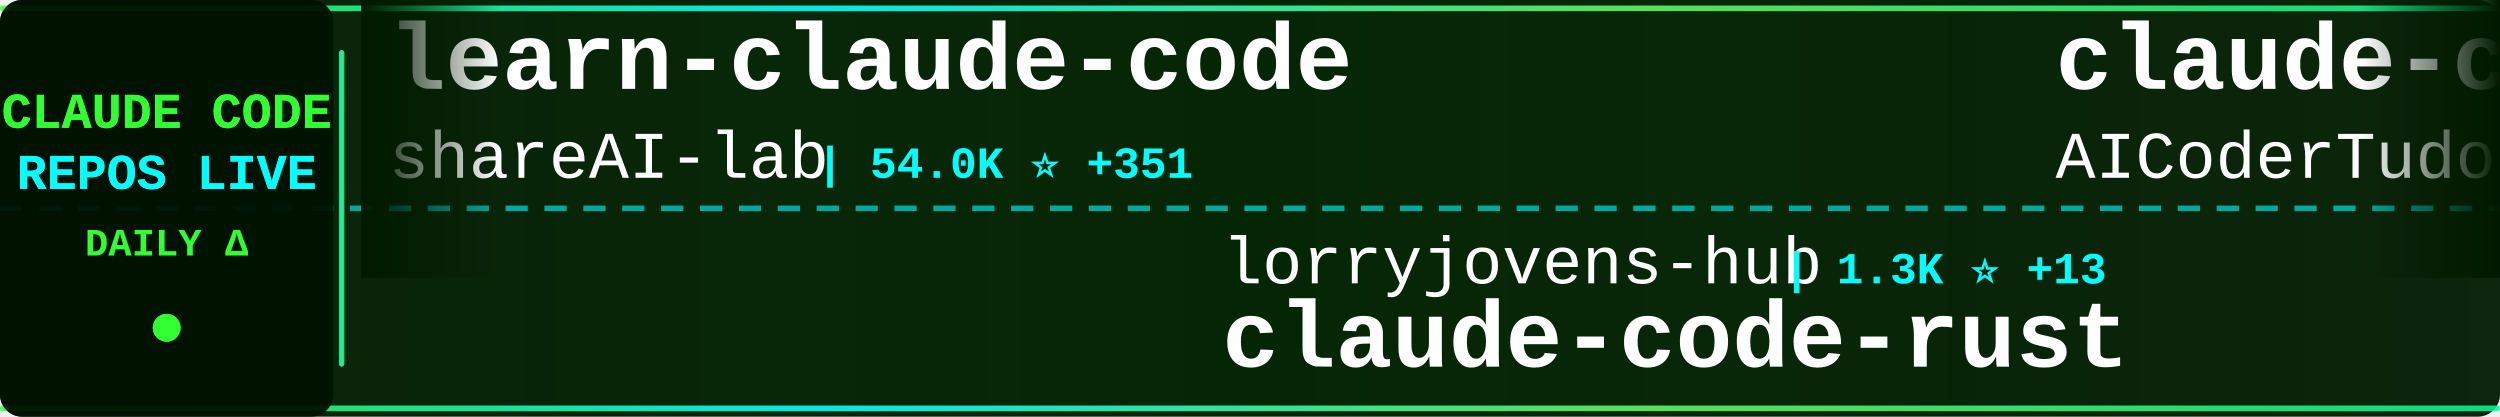
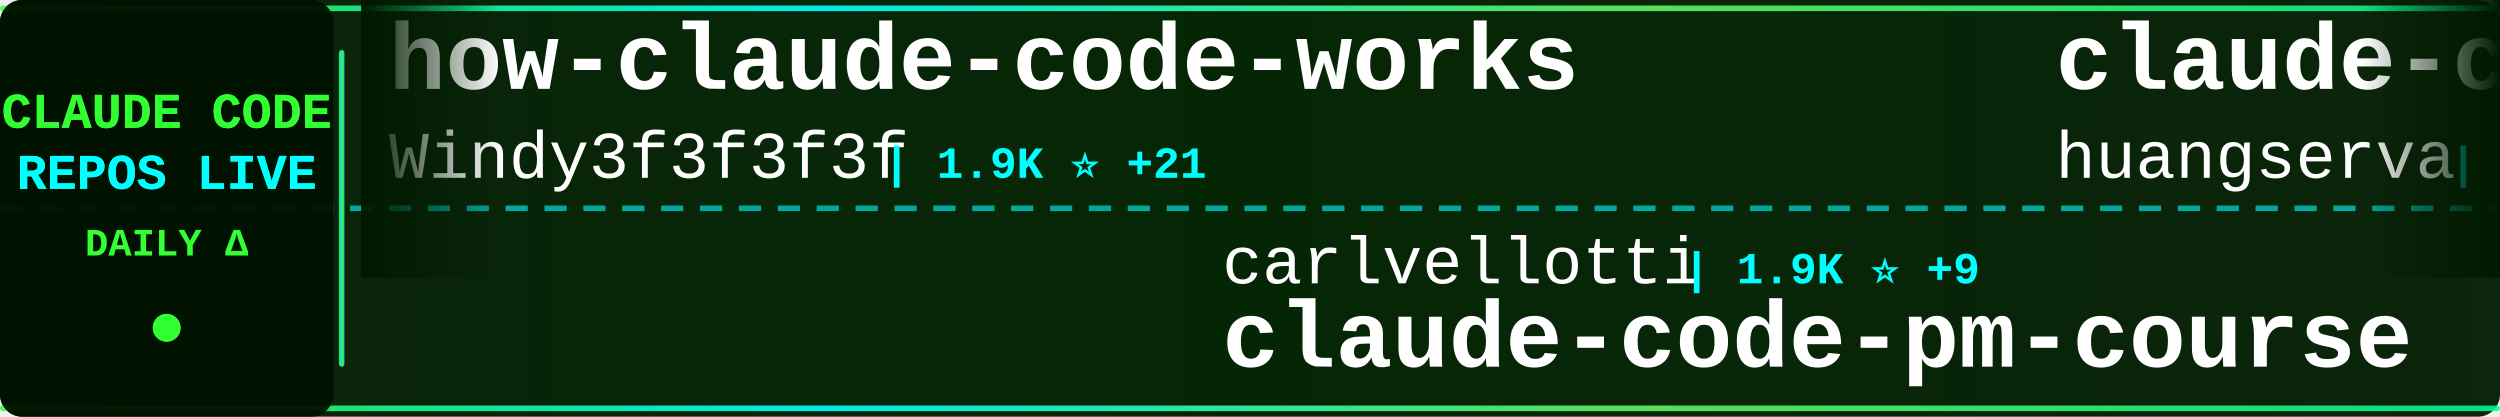
<svg xmlns="http://www.w3.org/2000/svg" width="900" height="150">
  <defs>
    <linearGradient id="tickerBg" x1="0%" y1="0%" x2="100%" y2="0%">
      <stop offset="0%" style="stop-color:#001a00;stop-opacity:0.95" />
      <stop offset="50%" style="stop-color:#002200;stop-opacity:0.98" />
      <stop offset="100%" style="stop-color:#001a00;stop-opacity:0.95" />
    </linearGradient>
    <linearGradient id="borderGrad" x1="0%" y1="0%" x2="100%" y2="0%">
      <stop offset="0%" style="stop-color:#33ff33;stop-opacity:0.85">
        <animate attributeName="stop-opacity" values="0.85;1;0.85" dur="2s" repeatCount="indefinite" />
      </stop>
      <stop offset="33%" style="stop-color:#00ffff;stop-opacity:0.9">
        <animate attributeName="stop-opacity" values="0.9;1;0.9" dur="2.2s" repeatCount="indefinite" />
      </stop>
      <stop offset="66%" style="stop-color:#66ff66;stop-opacity:0.85">
        <animate attributeName="stop-opacity" values="0.85;1;0.85" dur="1.8s" repeatCount="indefinite" />
      </stop>
      <stop offset="100%" style="stop-color:#00ff99;stop-opacity:0.85">
        <animate attributeName="stop-opacity" values="0.85;1;0.85" dur="2s" repeatCount="indefinite" />
      </stop>
    </linearGradient>
    <filter id="textGlow">
      <feGaussianBlur stdDeviation="0.1" result="coloredBlur" />
      <feMerge>
        <feMergeNode in="coloredBlur" />
        <feMergeNode in="SourceGraphic" />
      </feMerge>
    </filter>
    <filter id="metricGlow">
      <feGaussianBlur stdDeviation="0.2" result="coloredBlur" />
      <feMerge>
        <feMergeNode in="coloredBlur" />
        <feMergeNode in="SourceGraphic" />
      </feMerge>
    </filter>
    <linearGradient id="leftFade" x1="0%" y1="0%" x2="100%" y2="0%">
      <stop offset="0%" style="stop-color:#001a00;stop-opacity:1" />
      <stop offset="100%" style="stop-color:#001a00;stop-opacity:0" />
    </linearGradient>
    <linearGradient id="rightFade" x1="0%" y1="0%" x2="100%" y2="0%">
      <stop offset="0%" style="stop-color:#001a00;stop-opacity:0" />
      <stop offset="100%" style="stop-color:#001a00;stop-opacity:1" />
    </linearGradient>
  </defs>
  <rect width="900" height="150" fill="url(#tickerBg)" rx="8" />
  <rect x="0" y="2" width="900" height="2" fill="url(#borderGrad)" rx="1" />
  <rect x="0" y="146" width="900" height="2" fill="url(#borderGrad)" rx="1" />
  <line x1="0" y1="75" x2="900" y2="75" stroke="#00ffff" stroke-width="2" stroke-dasharray="8 6" opacity="0.6" />
  <rect x="0" y="0" width="120" height="150" fill="#001100" opacity="0.95" rx="8" />
  <text x="60" y="46" font-family="'Courier New', monospace" font-size="18" font-weight="bold" fill="#33ff33" text-anchor="middle" filter="url(#textGlow)">
    CLAUDE CODE
  </text>
  <text x="60" y="68" font-family="'Courier New', monospace" font-size="18" font-weight="bold" fill="#00ffff" text-anchor="middle" filter="url(#textGlow)">
    REPOS LIVE
  </text>
  <text x="60" y="92" font-family="'Courier New', monospace" font-size="14" font-weight="bold" fill="#33ff33" text-anchor="middle">
    DAILY Δ
  </text>
  <circle cx="60" cy="118" r="5" fill="#33ff33" filter="url(#metricGlow)">
    <animate attributeName="r" values="4;6;4" dur="1.5s" repeatCount="indefinite" />
    <animate attributeName="opacity" values="0.6;1;0.6" dur="1.5s" repeatCount="indefinite" />
  </circle>
  <rect x="122" y="18" width="2" height="114" fill="url(#borderGrad)" rx="1" />
  <clipPath id="tickerClip">
    <rect x="130" y="0" width="770" height="150" />
  </clipPath>
  <g clip-path="url(#tickerClip)">
    <g id="tickerItems">
      <animateTransform attributeName="transform" attributeType="XML" type="translate" from="0 0" to="-3000 0" dur="54s" repeatCount="indefinite" />
      <g transform="translate(0, 0)">
-         <text x="140" y="32" font-family="'Courier New', monospace" font-size="34" font-weight="bold" fill="#ffffff">learn-claude-code</text>
-         <text x="140" y="64" font-family="'Courier New', monospace" font-size="24" font-weight="normal" fill="#ffffff" opacity="1.0">shareAI-lab</text>
-         <text x="294" y="64" font-family="'Courier New', monospace" font-size="16" font-weight="bold" fill="#00ffff"> | 54.0K ⭐ +351</text>
+         <text x="140" y="32" font-family="'Courier New', monospace" font-size="34" font-weight="bold" fill="#ffffff">how-claude-code-works</text>
+         <text x="140" y="64" font-family="'Courier New', monospace" font-size="24" font-weight="normal" fill="#ffffff" opacity="1.0">Windy3f3f3f3f</text>
+         <text x="318" y="64" font-family="'Courier New', monospace" font-size="16" font-weight="bold" fill="#00ffff"> | 1.9K ⭐ +21</text>
      </g>
      <g transform="translate(300, 0)">
-         <text x="140" y="102" font-family="'Courier New', monospace" font-size="24" font-weight="normal" fill="#ffffff" opacity="1.0">lorryjovens-hub</text>
-         <text x="342" y="102" font-family="'Courier New', monospace" font-size="16" font-weight="bold" fill="#00ffff"> | 1.3K ⭐ +13</text>
-         <text x="140" y="132" font-family="'Courier New', monospace" font-size="34" font-weight="bold" fill="#ffffff">claude-code-rust</text>
+         <text x="140" y="102" font-family="'Courier New', monospace" font-size="24" font-weight="normal" fill="#ffffff" opacity="1.0">carlvellotti</text>
+         <text x="306" y="102" font-family="'Courier New', monospace" font-size="16" font-weight="bold" fill="#00ffff"> | 1.9K ⭐ +9</text>
+         <text x="140" y="132" font-family="'Courier New', monospace" font-size="34" font-weight="bold" fill="#ffffff">claude-code-pm-course</text>
      </g>
      <g transform="translate(600, 0)">
-         <text x="140" y="32" font-family="'Courier New', monospace" font-size="34" font-weight="bold" fill="#ffffff">claude-code-tudou</text>
-         <text x="140" y="64" font-family="'Courier New', monospace" font-size="24" font-weight="normal" fill="#ffffff" opacity="1.0">AICoderTudou</text>
-         <text x="306" y="64" font-family="'Courier New', monospace" font-size="16" font-weight="bold" fill="#00ffff"> | 482 ⭐ +2</text>
+         <text x="140" y="32" font-family="'Courier New', monospace" font-size="34" font-weight="bold" fill="#ffffff">claude-code-cli</text>
+         <text x="140" y="64" font-family="'Courier New', monospace" font-size="24" font-weight="normal" fill="#ffffff" opacity="1.0">huangserva</text>
+         <text x="282" y="64" font-family="'Courier New', monospace" font-size="16" font-weight="bold" fill="#00ffff"> | 552 ⭐</text>
      </g>
      <g transform="translate(900, 0)">
-         <text x="140" y="102" font-family="'Courier New', monospace" font-size="24" font-weight="normal" fill="#ffffff" opacity="1.0">Donchitos</text>
-         <text x="270" y="102" font-family="'Courier New', monospace" font-size="16" font-weight="bold" fill="#00ffff"> | 11.1K ⭐ +1.3K</text>
-         <text x="140" y="132" font-family="'Courier New', monospace" font-size="34" font-weight="bold" fill="#ffffff">Claude-Code-Game-Studios</text>
+         <text x="140" y="102" font-family="'Courier New', monospace" font-size="24" font-weight="normal" fill="#ffffff" opacity="1.0">chauncygu</text>
+         <text x="270" y="102" font-family="'Courier New', monospace" font-size="16" font-weight="bold" fill="#00ffff"> | 2.1K ⭐ +24</text>
+         <text x="140" y="132" font-family="'Courier New', monospace" font-size="34" font-weight="bold" fill="#ffffff">collection-claude-code-s...</text>
      </g>
      <g transform="translate(1200, 0)">
-         <text x="140" y="32" font-family="'Courier New', monospace" font-size="34" font-weight="bold" fill="#ffffff">oh-my-claudecode</text>
-         <text x="140" y="64" font-family="'Courier New', monospace" font-size="24" font-weight="normal" fill="#ffffff" opacity="1.0">Yeachan-Heo</text>
-         <text x="294" y="64" font-family="'Courier New', monospace" font-size="16" font-weight="bold" fill="#00ffff"> | 29.3K ⭐ +309</text>
+         <text x="140" y="32" font-family="'Courier New', monospace" font-size="34" font-weight="bold" fill="#ffffff">claude-code-infrastructu...</text>
+         <text x="140" y="64" font-family="'Courier New', monospace" font-size="24" font-weight="normal" fill="#ffffff" opacity="1.0">diet103</text>
+         <text x="246" y="64" font-family="'Courier New', monospace" font-size="16" font-weight="bold" fill="#00ffff"> | 9.5K ⭐ +8</text>
      </g>
      <g transform="translate(1500, 0)">
-         <text x="140" y="102" font-family="'Courier New', monospace" font-size="24" font-weight="normal" fill="#ffffff" opacity="1.0">qwibitai</text>
-         <text x="258" y="102" font-family="'Courier New', monospace" font-size="16" font-weight="bold" fill="#00ffff"> | 27.4K ⭐ +66</text>
-         <text x="140" y="132" font-family="'Courier New', monospace" font-size="34" font-weight="bold" fill="#ffffff">nanoclaw</text>
+         <text x="140" y="102" font-family="'Courier New', monospace" font-size="24" font-weight="normal" fill="#ffffff" opacity="1.0">JrCx7scC</text>
+         <text x="258" y="102" font-family="'Courier New', monospace" font-size="16" font-weight="bold" fill="#00ffff"> | 343 ⭐ +3</text>
+         <text x="140" y="132" font-family="'Courier New', monospace" font-size="34" font-weight="bold" fill="#ffffff">claude-code-source</text>
      </g>
      <g transform="translate(1800, 0)">
-         <text x="140" y="32" font-family="'Courier New', monospace" font-size="34" font-weight="bold" fill="#ffffff">CLIProxyAPI</text>
-         <text x="140" y="64" font-family="'Courier New', monospace" font-size="24" font-weight="normal" fill="#ffffff" opacity="1.0">router-for-me</text>
-         <text x="318" y="64" font-family="'Courier New', monospace" font-size="16" font-weight="bold" fill="#00ffff"> | 26.5K ⭐ +299</text>
+         <text x="140" y="32" font-family="'Courier New', monospace" font-size="34" font-weight="bold" fill="#ffffff">Claude-Code</text>
+         <text x="140" y="64" font-family="'Courier New', monospace" font-size="24" font-weight="normal" fill="#ffffff" opacity="1.0">pengchengneo</text>
+         <text x="306" y="64" font-family="'Courier New', monospace" font-size="16" font-weight="bold" fill="#00ffff"> | 1.2K ⭐ +6</text>
      </g>
      <g transform="translate(2100, 0)">
-         <text x="140" y="102" font-family="'Courier New', monospace" font-size="24" font-weight="normal" fill="#ffffff" opacity="1.0">Windy3f3f3f3f</text>
-         <text x="318" y="102" font-family="'Courier New', monospace" font-size="16" font-weight="bold" fill="#00ffff"> | 1.9K ⭐ +18</text>
-         <text x="140" y="132" font-family="'Courier New', monospace" font-size="34" font-weight="bold" fill="#ffffff">how-claude-code-works</text>
+         <text x="140" y="102" font-family="'Courier New', monospace" font-size="24" font-weight="normal" fill="#ffffff" opacity="1.0">Cranot</text>
+         <text x="234" y="102" font-family="'Courier New', monospace" font-size="16" font-weight="bold" fill="#00ffff"> | 2.6K ⭐ +5</text>
+         <text x="140" y="132" font-family="'Courier New', monospace" font-size="34" font-weight="bold" fill="#ffffff">claude-code-guide</text>
      </g>
      <g transform="translate(2400, 0)">
-         <text x="140" y="32" font-family="'Courier New', monospace" font-size="34" font-weight="bold" fill="#ffffff">claude-code-security-rev...</text>
-         <text x="140" y="64" font-family="'Courier New', monospace" font-size="24" font-weight="normal" fill="#ffffff" opacity="1.0">anthropics</text>
-         <text x="282" y="64" font-family="'Courier New', monospace" font-size="16" font-weight="bold" fill="#00ffff"> | 4.3K ⭐ +11</text>
+         <text x="140" y="32" font-family="'Courier New', monospace" font-size="34" font-weight="bold" fill="#ffffff">claude-task-master</text>
+         <text x="140" y="64" font-family="'Courier New', monospace" font-size="24" font-weight="normal" fill="#ffffff" opacity="1.0">eyaltoledano</text>
+         <text x="306" y="64" font-family="'Courier New', monospace" font-size="16" font-weight="bold" fill="#00ffff"> | 26.6K ⭐ +17</text>
      </g>
      <g transform="translate(2700, 0)">
-         <text x="140" y="102" font-family="'Courier New', monospace" font-size="24" font-weight="normal" fill="#ffffff" opacity="1.0">VoltAgent</text>
-         <text x="270" y="102" font-family="'Courier New', monospace" font-size="16" font-weight="bold" fill="#00ffff"> | 17.4K ⭐ +94</text>
-         <text x="140" y="132" font-family="'Courier New', monospace" font-size="34" font-weight="bold" fill="#ffffff">awesome-claude-code-suba...</text>
+         <text x="140" y="102" font-family="'Courier New', monospace" font-size="24" font-weight="normal" fill="#ffffff" opacity="1.0">fazxes</text>
+         <text x="234" y="102" font-family="'Courier New', monospace" font-size="16" font-weight="bold" fill="#00ffff"> | 207 ⭐ +1</text>
+         <text x="140" y="132" font-family="'Courier New', monospace" font-size="34" font-weight="bold" fill="#ffffff">Claude-code</text>
      </g>
      <g transform="translate(3000, 0)">
-         <text x="140" y="32" font-family="'Courier New', monospace" font-size="34" font-weight="bold" fill="#ffffff">learn-claude-code</text>
-         <text x="140" y="64" font-family="'Courier New', monospace" font-size="24" font-weight="normal" fill="#ffffff" opacity="1.0">shareAI-lab</text>
-         <text x="294" y="64" font-family="'Courier New', monospace" font-size="16" font-weight="bold" fill="#00ffff"> | 54.0K ⭐ +351</text>
+         <text x="140" y="32" font-family="'Courier New', monospace" font-size="34" font-weight="bold" fill="#ffffff">how-claude-code-works</text>
+         <text x="140" y="64" font-family="'Courier New', monospace" font-size="24" font-weight="normal" fill="#ffffff" opacity="1.0">Windy3f3f3f3f</text>
+         <text x="318" y="64" font-family="'Courier New', monospace" font-size="16" font-weight="bold" fill="#00ffff"> | 1.9K ⭐ +21</text>
      </g>
      <g transform="translate(3300, 0)">
-         <text x="140" y="102" font-family="'Courier New', monospace" font-size="24" font-weight="normal" fill="#ffffff" opacity="1.0">lorryjovens-hub</text>
-         <text x="342" y="102" font-family="'Courier New', monospace" font-size="16" font-weight="bold" fill="#00ffff"> | 1.3K ⭐ +13</text>
-         <text x="140" y="132" font-family="'Courier New', monospace" font-size="34" font-weight="bold" fill="#ffffff">claude-code-rust</text>
+         <text x="140" y="102" font-family="'Courier New', monospace" font-size="24" font-weight="normal" fill="#ffffff" opacity="1.0">carlvellotti</text>
+         <text x="306" y="102" font-family="'Courier New', monospace" font-size="16" font-weight="bold" fill="#00ffff"> | 1.9K ⭐ +9</text>
+         <text x="140" y="132" font-family="'Courier New', monospace" font-size="34" font-weight="bold" fill="#ffffff">claude-code-pm-course</text>
      </g>
      <g transform="translate(3600, 0)">
-         <text x="140" y="32" font-family="'Courier New', monospace" font-size="34" font-weight="bold" fill="#ffffff">claude-code-tudou</text>
-         <text x="140" y="64" font-family="'Courier New', monospace" font-size="24" font-weight="normal" fill="#ffffff" opacity="1.0">AICoderTudou</text>
-         <text x="306" y="64" font-family="'Courier New', monospace" font-size="16" font-weight="bold" fill="#00ffff"> | 482 ⭐ +2</text>
+         <text x="140" y="32" font-family="'Courier New', monospace" font-size="34" font-weight="bold" fill="#ffffff">claude-code-cli</text>
+         <text x="140" y="64" font-family="'Courier New', monospace" font-size="24" font-weight="normal" fill="#ffffff" opacity="1.0">huangserva</text>
+         <text x="282" y="64" font-family="'Courier New', monospace" font-size="16" font-weight="bold" fill="#00ffff"> | 552 ⭐</text>
      </g>
      <g transform="translate(3900, 0)">
-         <text x="140" y="102" font-family="'Courier New', monospace" font-size="24" font-weight="normal" fill="#ffffff" opacity="1.0">Donchitos</text>
-         <text x="270" y="102" font-family="'Courier New', monospace" font-size="16" font-weight="bold" fill="#00ffff"> | 11.1K ⭐ +1.3K</text>
-         <text x="140" y="132" font-family="'Courier New', monospace" font-size="34" font-weight="bold" fill="#ffffff">Claude-Code-Game-Studios</text>
+         <text x="140" y="102" font-family="'Courier New', monospace" font-size="24" font-weight="normal" fill="#ffffff" opacity="1.0">chauncygu</text>
+         <text x="270" y="102" font-family="'Courier New', monospace" font-size="16" font-weight="bold" fill="#00ffff"> | 2.1K ⭐ +24</text>
+         <text x="140" y="132" font-family="'Courier New', monospace" font-size="34" font-weight="bold" fill="#ffffff">collection-claude-code-s...</text>
      </g>
    </g>
  </g>
  <rect x="130" y="0" width="50" height="100" fill="url(#leftFade)" />
  <rect x="850" y="0" width="50" height="100" fill="url(#rightFade)" />
</svg>
